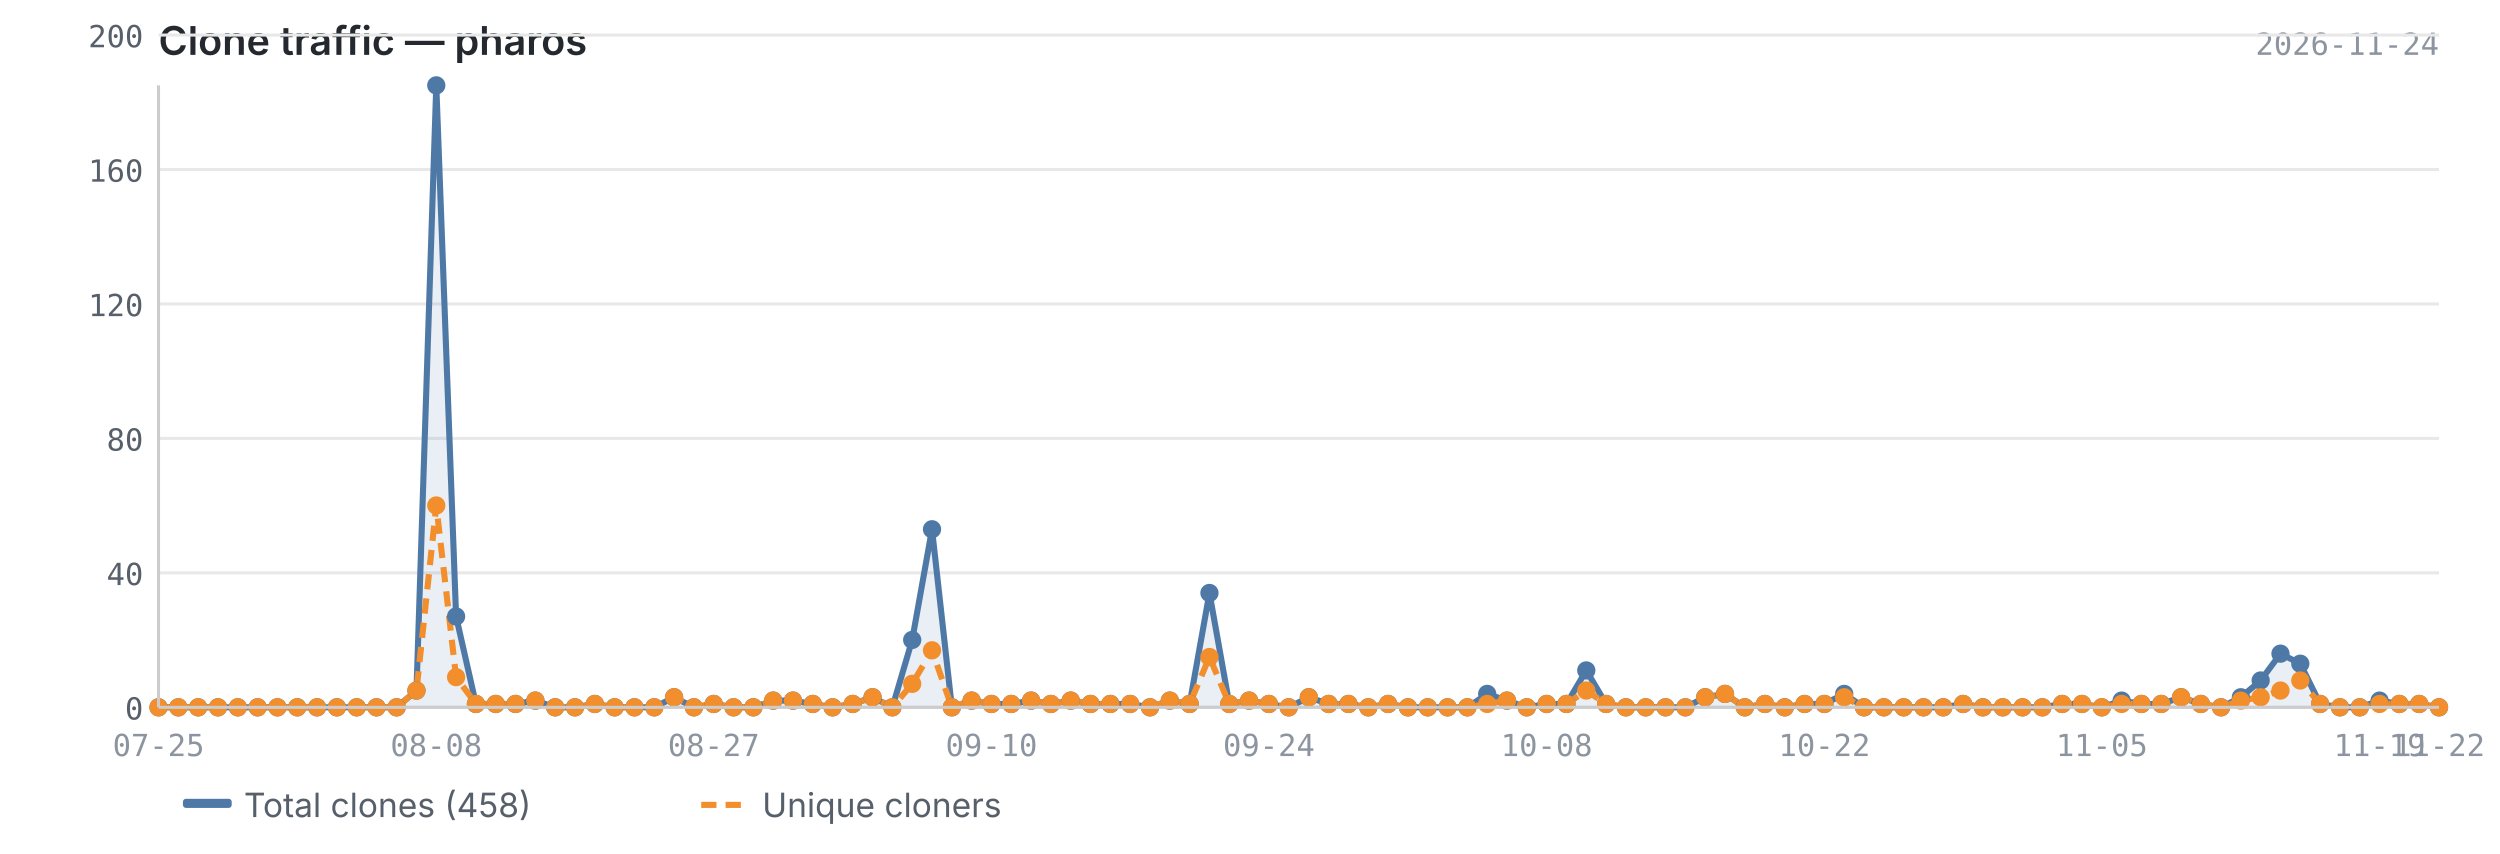
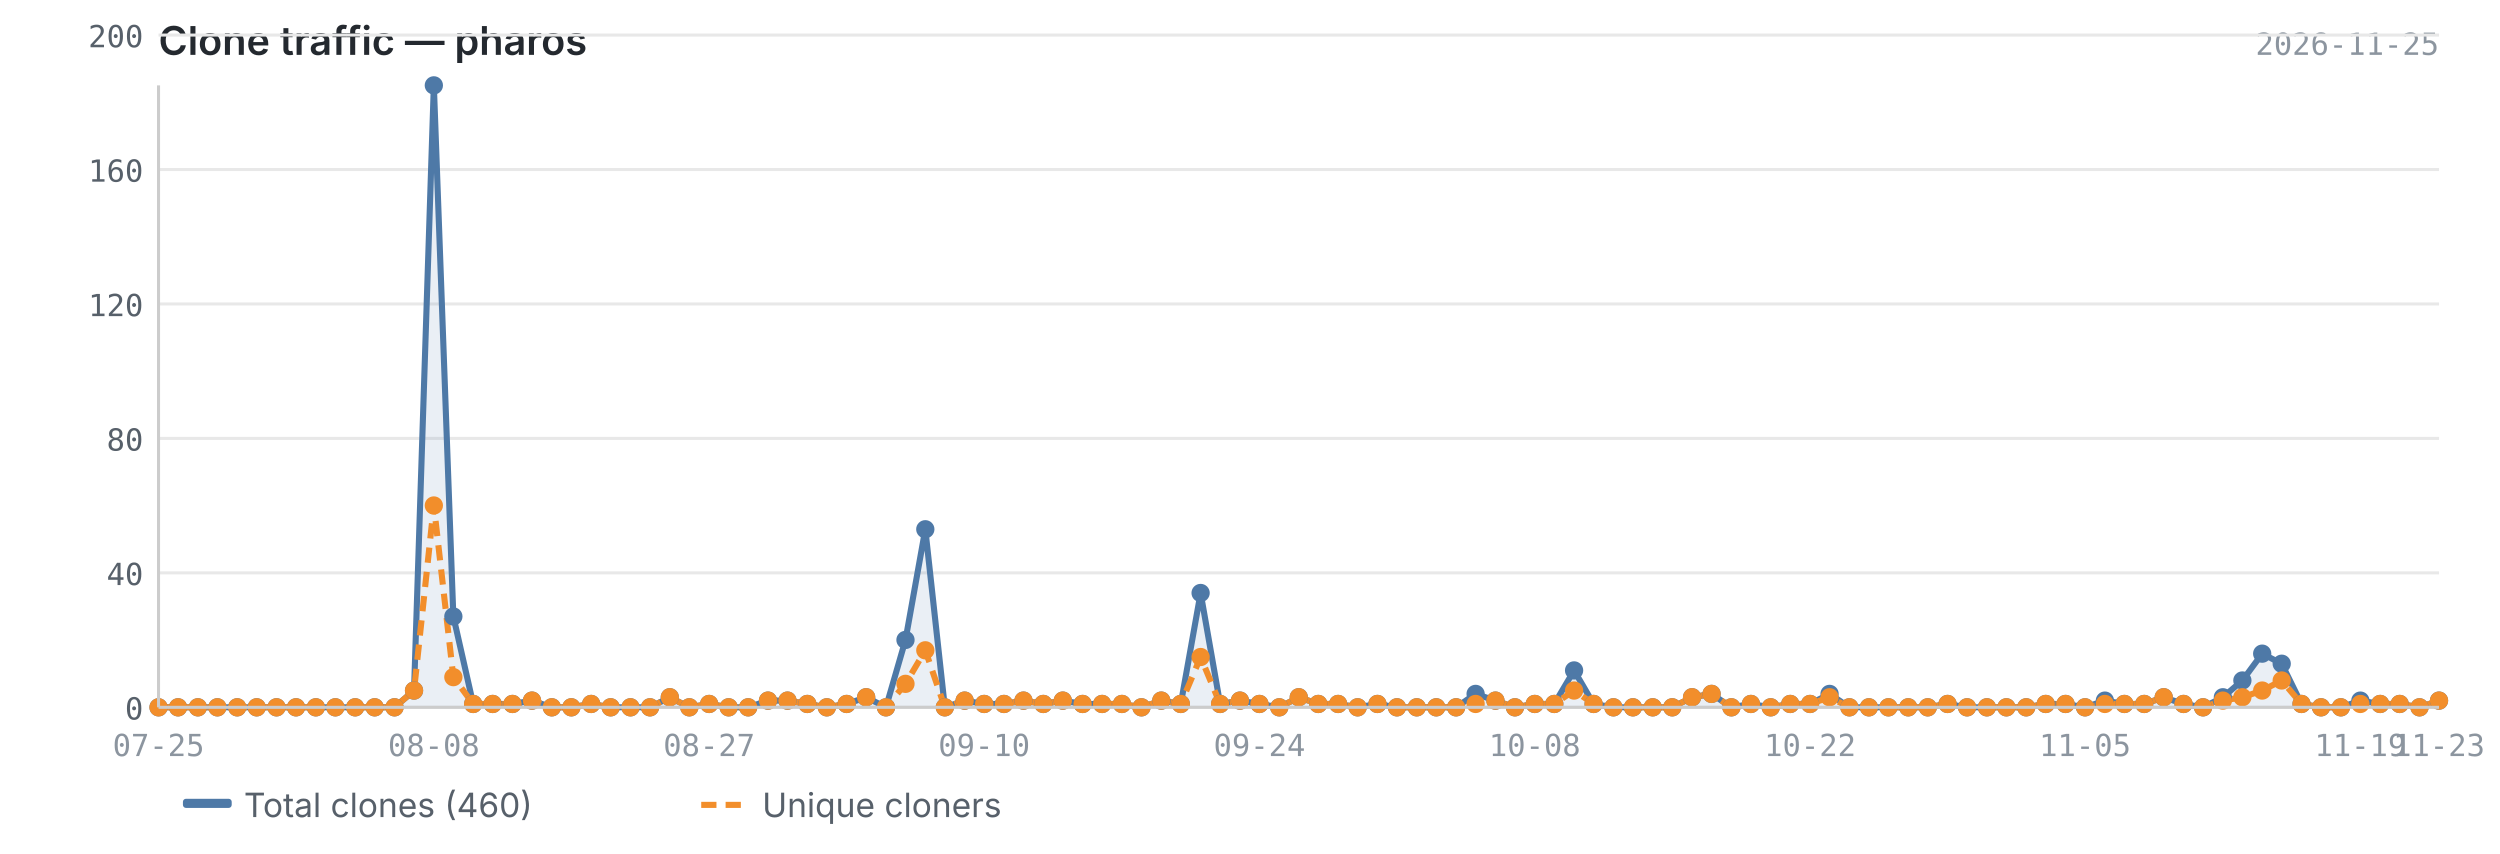
<svg xmlns="http://www.w3.org/2000/svg" viewBox="0 0 820 280" width="820" height="280">
  <text x="52" y="18" font-size="13" font-weight="600" fill="#24292f" font-family="-apple-system, BlinkMacSystemFont, 'Segoe UI', sans-serif">Clone traffic — pharos</text>
-   <text x="800" y="18" font-size="10" fill="#8c959f" font-family="ui-monospace, SFMono-Regular, 'SF Mono', Menlo, monospace" text-anchor="end">2026-11-24</text>
+   <text x="800" y="18" font-size="10" fill="#8c959f" font-family="ui-monospace, SFMono-Regular, 'SF Mono', Menlo, monospace" text-anchor="end">2026-11-25</text>
  <line x1="52" y1="232.0" x2="800" y2="232.0" stroke="#e8e8e8" stroke-width="1" />
  <line x1="52" y1="187.9" x2="800" y2="187.9" stroke="#e8e8e8" stroke-width="1" />
  <line x1="52" y1="143.8" x2="800" y2="143.8" stroke="#e8e8e8" stroke-width="1" />
  <line x1="52" y1="99.7" x2="800" y2="99.7" stroke="#e8e8e8" stroke-width="1" />
  <line x1="52" y1="55.6" x2="800" y2="55.6" stroke="#e8e8e8" stroke-width="1" />
  <line x1="52" y1="11.5" x2="800" y2="11.5" stroke="#e8e8e8" stroke-width="1" />
-   <path d="M52.0,232.0 L52.0,232.0 L58.5,232.0 L65.0,232.0 L71.5,232.0 L78.0,232.0 L84.5,232.0 L91.0,232.0 L97.5,232.0 L104.0,232.0 L110.5,232.0 L117.0,232.0 L123.5,232.0 L130.1,232.0 L136.6,226.5 L143.1,28.0 L149.6,202.2 L156.1,230.9 L162.6,230.9 L169.1,230.9 L175.6,229.8 L182.1,232.0 L188.6,232.0 L195.1,230.9 L201.6,232.0 L208.1,232.0 L214.6,232.0 L221.1,228.7 L227.6,232.0 L234.1,230.9 L240.6,232.0 L247.1,232.0 L253.6,229.8 L260.1,229.8 L266.6,230.9 L273.1,232.0 L279.7,230.9 L286.2,228.7 L292.7,232.0 L299.2,209.9 L305.7,173.6 L312.2,232.0 L318.7,229.8 L325.2,230.9 L331.7,230.9 L338.2,229.8 L344.7,230.9 L351.2,229.8 L357.7,230.9 L364.2,230.9 L370.7,230.9 L377.2,232.0 L383.7,229.8 L390.2,230.9 L396.7,194.5 L403.2,230.9 L409.7,229.8 L416.2,230.9 L422.7,232.0 L429.3,228.7 L435.8,230.9 L442.3,230.9 L448.8,232.0 L455.3,230.9 L461.8,232.0 L468.3,232.0 L474.8,232.0 L481.3,232.0 L487.8,227.6 L494.3,229.8 L500.8,232.0 L507.3,230.9 L513.8,230.9 L520.3,219.9 L526.8,230.9 L533.3,232.0 L539.8,232.0 L546.3,232.0 L552.8,232.0 L559.3,228.7 L565.8,227.6 L572.3,232.0 L578.9,230.9 L585.4,232.0 L591.9,230.9 L598.4,230.9 L604.9,227.6 L611.4,232.0 L617.9,232.0 L624.4,232.0 L630.9,232.0 L637.4,232.0 L643.9,230.9 L650.4,232.0 L656.9,232.0 L663.4,232.0 L669.9,232.0 L676.4,230.9 L682.9,230.9 L689.4,232.0 L695.9,229.8 L702.4,230.9 L708.9,230.9 L715.4,228.7 L721.9,230.9 L728.5,232.0 L735.0,228.7 L741.5,223.2 L748.0,214.4 L754.5,217.7 L761.0,230.9 L767.5,232.0 L774.0,232.0 L780.5,229.8 L787.0,230.9 L793.5,230.9 L800.0,232.0 L800.0,232.0 L52.0,232.0Z" fill="#4e79a7" opacity="0.12" />
-   <polyline points="52.0,232.0 58.5,232.0 65.0,232.0 71.5,232.0 78.0,232.0 84.5,232.0 91.0,232.0 97.5,232.0 104.0,232.0 110.5,232.0 117.0,232.0 123.5,232.0 130.1,232.0 136.6,226.5 143.1,28.0 149.6,202.2 156.1,230.9 162.6,230.9 169.1,230.9 175.6,229.8 182.1,232.0 188.6,232.0 195.1,230.9 201.6,232.0 208.1,232.0 214.6,232.0 221.1,228.7 227.6,232.0 234.1,230.9 240.6,232.0 247.1,232.0 253.6,229.8 260.1,229.8 266.6,230.9 273.1,232.0 279.7,230.9 286.2,228.7 292.7,232.0 299.2,209.9 305.7,173.6 312.2,232.0 318.7,229.8 325.2,230.9 331.7,230.9 338.2,229.8 344.7,230.9 351.2,229.8 357.7,230.9 364.2,230.9 370.7,230.9 377.2,232.0 383.7,229.8 390.2,230.9 396.7,194.5 403.2,230.9 409.7,229.8 416.2,230.9 422.7,232.0 429.3,228.7 435.8,230.9 442.3,230.9 448.8,232.0 455.3,230.9 461.8,232.0 468.3,232.0 474.8,232.0 481.3,232.0 487.8,227.6 494.3,229.8 500.8,232.0 507.3,230.9 513.8,230.9 520.3,219.9 526.8,230.9 533.3,232.0 539.8,232.0 546.3,232.0 552.8,232.0 559.3,228.7 565.8,227.6 572.3,232.0 578.9,230.9 585.4,232.0 591.9,230.9 598.4,230.9 604.9,227.6 611.4,232.0 617.9,232.0 624.4,232.0 630.9,232.0 637.4,232.0 643.9,230.9 650.4,232.0 656.9,232.0 663.4,232.0 669.9,232.0 676.4,230.9 682.9,230.9 689.4,232.0 695.9,229.8 702.4,230.9 708.9,230.9 715.4,228.7 721.9,230.9 728.5,232.0 735.0,228.7 741.5,223.2 748.0,214.4 754.5,217.7 761.0,230.9 767.5,232.0 774.0,232.0 780.5,229.8 787.0,230.9 793.5,230.9 800.0,232.0" fill="none" stroke="#4e79a7" stroke-width="2" stroke-linejoin="round" />
-   <polyline points="52.0,232.0 58.5,232.0 65.0,232.0 71.5,232.0 78.0,232.0 84.5,232.0 91.0,232.0 97.5,232.0 104.0,232.0 110.5,232.0 117.0,232.0 123.5,232.0 130.1,232.0 136.6,226.5 143.1,165.8 149.6,222.1 156.1,230.9 162.6,230.9 169.1,230.9 175.6,229.8 182.1,232.0 188.6,232.0 195.1,230.9 201.6,232.0 208.1,232.0 214.6,232.0 221.1,228.7 227.6,232.0 234.1,230.9 240.6,232.0 247.1,232.0 253.6,229.8 260.1,229.8 266.6,230.9 273.1,232.0 279.7,230.9 286.2,228.7 292.7,232.0 299.2,224.3 305.7,213.3 312.2,232.0 318.7,229.8 325.2,230.9 331.7,230.9 338.2,229.8 344.7,230.9 351.2,229.8 357.7,230.9 364.2,230.9 370.7,230.9 377.2,232.0 383.7,229.8 390.2,230.9 396.7,215.5 403.2,230.9 409.7,229.8 416.2,230.9 422.7,232.0 429.3,228.7 435.8,230.9 442.3,230.9 448.8,232.0 455.3,230.9 461.8,232.0 468.3,232.0 474.8,232.0 481.3,232.0 487.8,230.9 494.3,229.8 500.8,232.0 507.3,230.9 513.8,230.9 520.3,226.5 526.8,230.9 533.3,232.0 539.8,232.0 546.3,232.0 552.8,232.0 559.3,228.7 565.8,227.6 572.3,232.0 578.9,230.9 585.4,232.0 591.9,230.9 598.4,230.9 604.9,228.7 611.4,232.0 617.9,232.0 624.4,232.0 630.9,232.0 637.4,232.0 643.9,230.9 650.4,232.0 656.9,232.0 663.4,232.0 669.9,232.0 676.4,230.9 682.9,230.9 689.4,232.0 695.9,230.9 702.4,230.9 708.9,230.9 715.4,228.7 721.9,230.9 728.5,232.0 735.0,229.8 741.5,228.7 748.0,226.5 754.5,223.2 761.0,230.9 767.5,232.0 774.0,232.0 780.5,230.9 787.0,230.9 793.5,230.9 800.0,232.0" fill="none" stroke="#f28e2b" stroke-width="2" stroke-linejoin="round" stroke-dasharray="5,3" />
+   <path d="M52.0,232.0 L52.0,232.0 L58.4,232.0 L64.9,232.0 L71.3,232.0 L77.8,232.0 L84.2,232.0 L90.7,232.0 L97.1,232.0 L103.6,232.0 L110.0,232.0 L116.5,232.0 L122.9,232.0 L129.4,232.0 L135.8,226.5 L142.3,28.0 L148.7,202.2 L155.2,230.9 L161.6,230.9 L168.1,230.9 L174.5,229.8 L181.0,232.0 L187.4,232.0 L193.9,230.9 L200.3,232.0 L206.8,232.0 L213.2,232.0 L219.7,228.7 L226.1,232.0 L232.6,230.9 L239.0,232.0 L245.4,232.0 L251.9,229.8 L258.3,229.8 L264.8,230.9 L271.2,232.0 L277.7,230.9 L284.1,228.7 L290.6,232.0 L297.0,209.9 L303.5,173.6 L309.9,232.0 L316.4,229.8 L322.8,230.9 L329.3,230.9 L335.7,229.8 L342.2,230.9 L348.6,229.8 L355.1,230.9 L361.5,230.9 L368.0,230.9 L374.4,232.0 L380.9,229.8 L387.3,230.9 L393.8,194.5 L400.2,230.9 L406.7,229.8 L413.1,230.9 L419.6,232.0 L426.0,228.7 L432.4,230.9 L438.9,230.9 L445.3,232.0 L451.8,230.9 L458.2,232.0 L464.7,232.0 L471.1,232.0 L477.6,232.0 L484.0,227.6 L490.5,229.8 L496.9,232.0 L503.4,230.9 L509.8,230.9 L516.3,219.9 L522.7,230.9 L529.2,232.0 L535.6,232.0 L542.1,232.0 L548.5,232.0 L555.0,228.7 L561.4,227.6 L567.9,232.0 L574.3,230.9 L580.8,232.0 L587.2,230.9 L593.7,230.9 L600.1,227.6 L606.6,232.0 L613.0,232.0 L619.4,232.0 L625.9,232.0 L632.3,232.0 L638.8,230.9 L645.2,232.0 L651.7,232.0 L658.1,232.0 L664.6,232.0 L671.0,230.9 L677.5,230.9 L683.9,232.0 L690.4,229.8 L696.8,230.9 L703.3,230.9 L709.7,228.7 L716.2,230.9 L722.6,232.0 L729.1,228.7 L735.5,223.2 L742.0,214.4 L748.4,217.7 L754.9,230.9 L761.3,232.0 L767.8,232.0 L774.2,229.8 L780.7,230.9 L787.1,230.9 L793.6,232.0 L800.0,229.8 L800.0,232.0 L52.0,232.0Z" fill="#4e79a7" opacity="0.12" />
+   <polyline points="52.0,232.0 58.4,232.0 64.9,232.0 71.3,232.0 77.8,232.0 84.2,232.0 90.7,232.0 97.1,232.0 103.6,232.0 110.0,232.0 116.5,232.0 122.9,232.0 129.4,232.0 135.8,226.5 142.3,28.0 148.7,202.2 155.2,230.9 161.6,230.9 168.1,230.9 174.5,229.8 181.0,232.0 187.4,232.0 193.9,230.9 200.3,232.0 206.8,232.0 213.2,232.0 219.7,228.7 226.1,232.0 232.6,230.9 239.0,232.0 245.4,232.0 251.9,229.8 258.3,229.8 264.8,230.9 271.2,232.0 277.7,230.9 284.1,228.7 290.6,232.0 297.0,209.9 303.5,173.6 309.9,232.0 316.4,229.8 322.8,230.9 329.3,230.9 335.7,229.8 342.2,230.9 348.6,229.8 355.1,230.9 361.5,230.9 368.0,230.9 374.4,232.0 380.9,229.8 387.3,230.9 393.8,194.5 400.2,230.9 406.7,229.8 413.1,230.9 419.6,232.0 426.0,228.7 432.4,230.9 438.9,230.9 445.3,232.0 451.8,230.9 458.2,232.0 464.7,232.0 471.1,232.0 477.6,232.0 484.0,227.6 490.5,229.8 496.9,232.0 503.4,230.9 509.8,230.9 516.3,219.9 522.7,230.9 529.2,232.0 535.6,232.0 542.1,232.0 548.5,232.0 555.0,228.7 561.4,227.6 567.9,232.0 574.3,230.9 580.8,232.0 587.2,230.9 593.7,230.9 600.1,227.6 606.6,232.0 613.0,232.0 619.4,232.0 625.9,232.0 632.3,232.0 638.8,230.9 645.2,232.0 651.7,232.0 658.1,232.0 664.6,232.0 671.0,230.9 677.5,230.9 683.9,232.0 690.4,229.8 696.8,230.9 703.3,230.9 709.7,228.7 716.2,230.9 722.6,232.0 729.1,228.7 735.5,223.2 742.0,214.4 748.4,217.7 754.9,230.9 761.3,232.0 767.8,232.0 774.2,229.8 780.7,230.9 787.1,230.9 793.6,232.0 800.0,229.8" fill="none" stroke="#4e79a7" stroke-width="2" stroke-linejoin="round" />
+   <polyline points="52.0,232.0 58.4,232.0 64.9,232.0 71.3,232.0 77.8,232.0 84.2,232.0 90.7,232.0 97.1,232.0 103.6,232.0 110.0,232.0 116.5,232.0 122.9,232.0 129.4,232.0 135.8,226.5 142.3,165.8 148.7,222.1 155.2,230.9 161.6,230.9 168.1,230.9 174.5,229.8 181.0,232.0 187.4,232.0 193.9,230.9 200.3,232.0 206.8,232.0 213.2,232.0 219.7,228.7 226.1,232.0 232.6,230.9 239.0,232.0 245.4,232.0 251.9,229.8 258.3,229.8 264.8,230.9 271.2,232.0 277.7,230.9 284.1,228.7 290.6,232.0 297.0,224.3 303.5,213.3 309.9,232.0 316.4,229.8 322.8,230.9 329.3,230.9 335.7,229.8 342.2,230.9 348.6,229.8 355.1,230.9 361.5,230.9 368.0,230.9 374.4,232.0 380.9,229.8 387.3,230.9 393.8,215.5 400.2,230.9 406.7,229.8 413.1,230.9 419.6,232.0 426.0,228.7 432.4,230.9 438.9,230.9 445.3,232.0 451.8,230.9 458.2,232.0 464.7,232.0 471.1,232.0 477.6,232.0 484.0,230.9 490.5,229.8 496.9,232.0 503.4,230.9 509.8,230.9 516.3,226.5 522.7,230.9 529.2,232.0 535.6,232.0 542.1,232.0 548.5,232.0 555.0,228.7 561.4,227.6 567.9,232.0 574.3,230.9 580.8,232.0 587.2,230.9 593.7,230.9 600.1,228.7 606.6,232.0 613.0,232.0 619.4,232.0 625.9,232.0 632.3,232.0 638.8,230.9 645.2,232.0 651.7,232.0 658.1,232.0 664.6,232.0 671.0,230.9 677.5,230.9 683.9,232.0 690.4,230.9 696.8,230.9 703.3,230.9 709.7,228.7 716.2,230.9 722.6,232.0 729.1,229.8 735.5,228.7 742.0,226.5 748.4,223.2 754.9,230.9 761.3,232.0 767.8,232.0 774.2,230.9 780.7,230.9 787.1,230.9 793.6,232.0 800.0,229.8" fill="none" stroke="#f28e2b" stroke-width="2" stroke-linejoin="round" stroke-dasharray="5,3" />
  <circle cx="52.0" cy="232.0" r="3" fill="#4e79a7" />
-   <circle cx="58.5" cy="232.0" r="3" fill="#4e79a7" />
-   <circle cx="65.0" cy="232.0" r="3" fill="#4e79a7" />
-   <circle cx="71.5" cy="232.0" r="3" fill="#4e79a7" />
-   <circle cx="78.0" cy="232.0" r="3" fill="#4e79a7" />
-   <circle cx="84.5" cy="232.0" r="3" fill="#4e79a7" />
-   <circle cx="91.0" cy="232.0" r="3" fill="#4e79a7" />
-   <circle cx="97.5" cy="232.0" r="3" fill="#4e79a7" />
-   <circle cx="104.0" cy="232.0" r="3" fill="#4e79a7" />
-   <circle cx="110.5" cy="232.0" r="3" fill="#4e79a7" />
-   <circle cx="117.0" cy="232.0" r="3" fill="#4e79a7" />
-   <circle cx="123.5" cy="232.0" r="3" fill="#4e79a7" />
-   <circle cx="130.1" cy="232.0" r="3" fill="#4e79a7" />
-   <circle cx="136.6" cy="226.5" r="3" fill="#4e79a7" />
-   <circle cx="143.1" cy="28.0" r="3" fill="#4e79a7" />
-   <circle cx="149.6" cy="202.2" r="3" fill="#4e79a7" />
-   <circle cx="156.1" cy="230.9" r="3" fill="#4e79a7" />
-   <circle cx="162.6" cy="230.9" r="3" fill="#4e79a7" />
-   <circle cx="169.1" cy="230.9" r="3" fill="#4e79a7" />
-   <circle cx="175.6" cy="229.8" r="3" fill="#4e79a7" />
-   <circle cx="182.1" cy="232.0" r="3" fill="#4e79a7" />
-   <circle cx="188.6" cy="232.0" r="3" fill="#4e79a7" />
-   <circle cx="195.1" cy="230.9" r="3" fill="#4e79a7" />
-   <circle cx="201.6" cy="232.0" r="3" fill="#4e79a7" />
-   <circle cx="208.1" cy="232.0" r="3" fill="#4e79a7" />
-   <circle cx="214.6" cy="232.0" r="3" fill="#4e79a7" />
-   <circle cx="221.1" cy="228.7" r="3" fill="#4e79a7" />
-   <circle cx="227.6" cy="232.0" r="3" fill="#4e79a7" />
-   <circle cx="234.1" cy="230.9" r="3" fill="#4e79a7" />
-   <circle cx="240.6" cy="232.0" r="3" fill="#4e79a7" />
-   <circle cx="247.1" cy="232.0" r="3" fill="#4e79a7" />
-   <circle cx="253.6" cy="229.8" r="3" fill="#4e79a7" />
-   <circle cx="260.1" cy="229.8" r="3" fill="#4e79a7" />
-   <circle cx="266.6" cy="230.9" r="3" fill="#4e79a7" />
-   <circle cx="273.1" cy="232.0" r="3" fill="#4e79a7" />
-   <circle cx="279.7" cy="230.9" r="3" fill="#4e79a7" />
-   <circle cx="286.2" cy="228.7" r="3" fill="#4e79a7" />
-   <circle cx="292.7" cy="232.0" r="3" fill="#4e79a7" />
-   <circle cx="299.2" cy="209.9" r="3" fill="#4e79a7" />
-   <circle cx="305.7" cy="173.6" r="3" fill="#4e79a7" />
-   <circle cx="312.2" cy="232.0" r="3" fill="#4e79a7" />
-   <circle cx="318.7" cy="229.8" r="3" fill="#4e79a7" />
-   <circle cx="325.2" cy="230.9" r="3" fill="#4e79a7" />
-   <circle cx="331.7" cy="230.9" r="3" fill="#4e79a7" />
-   <circle cx="338.2" cy="229.8" r="3" fill="#4e79a7" />
-   <circle cx="344.7" cy="230.9" r="3" fill="#4e79a7" />
-   <circle cx="351.2" cy="229.8" r="3" fill="#4e79a7" />
-   <circle cx="357.7" cy="230.9" r="3" fill="#4e79a7" />
-   <circle cx="364.2" cy="230.9" r="3" fill="#4e79a7" />
-   <circle cx="370.7" cy="230.9" r="3" fill="#4e79a7" />
-   <circle cx="377.2" cy="232.0" r="3" fill="#4e79a7" />
-   <circle cx="383.7" cy="229.8" r="3" fill="#4e79a7" />
-   <circle cx="390.2" cy="230.9" r="3" fill="#4e79a7" />
-   <circle cx="396.7" cy="194.5" r="3" fill="#4e79a7" />
-   <circle cx="403.2" cy="230.9" r="3" fill="#4e79a7" />
-   <circle cx="409.7" cy="229.8" r="3" fill="#4e79a7" />
-   <circle cx="416.2" cy="230.9" r="3" fill="#4e79a7" />
-   <circle cx="422.7" cy="232.0" r="3" fill="#4e79a7" />
-   <circle cx="429.3" cy="228.7" r="3" fill="#4e79a7" />
-   <circle cx="435.8" cy="230.9" r="3" fill="#4e79a7" />
-   <circle cx="442.3" cy="230.9" r="3" fill="#4e79a7" />
-   <circle cx="448.8" cy="232.0" r="3" fill="#4e79a7" />
-   <circle cx="455.3" cy="230.9" r="3" fill="#4e79a7" />
-   <circle cx="461.8" cy="232.0" r="3" fill="#4e79a7" />
-   <circle cx="468.3" cy="232.0" r="3" fill="#4e79a7" />
-   <circle cx="474.8" cy="232.0" r="3" fill="#4e79a7" />
-   <circle cx="481.3" cy="232.0" r="3" fill="#4e79a7" />
-   <circle cx="487.8" cy="227.6" r="3" fill="#4e79a7" />
-   <circle cx="494.3" cy="229.8" r="3" fill="#4e79a7" />
-   <circle cx="500.8" cy="232.0" r="3" fill="#4e79a7" />
-   <circle cx="507.3" cy="230.9" r="3" fill="#4e79a7" />
-   <circle cx="513.8" cy="230.9" r="3" fill="#4e79a7" />
-   <circle cx="520.3" cy="219.9" r="3" fill="#4e79a7" />
-   <circle cx="526.8" cy="230.9" r="3" fill="#4e79a7" />
-   <circle cx="533.3" cy="232.0" r="3" fill="#4e79a7" />
-   <circle cx="539.8" cy="232.0" r="3" fill="#4e79a7" />
-   <circle cx="546.3" cy="232.0" r="3" fill="#4e79a7" />
-   <circle cx="552.8" cy="232.0" r="3" fill="#4e79a7" />
-   <circle cx="559.3" cy="228.7" r="3" fill="#4e79a7" />
-   <circle cx="565.8" cy="227.6" r="3" fill="#4e79a7" />
-   <circle cx="572.3" cy="232.0" r="3" fill="#4e79a7" />
-   <circle cx="578.9" cy="230.9" r="3" fill="#4e79a7" />
-   <circle cx="585.4" cy="232.0" r="3" fill="#4e79a7" />
-   <circle cx="591.9" cy="230.9" r="3" fill="#4e79a7" />
-   <circle cx="598.4" cy="230.9" r="3" fill="#4e79a7" />
-   <circle cx="604.9" cy="227.6" r="3" fill="#4e79a7" />
-   <circle cx="611.4" cy="232.0" r="3" fill="#4e79a7" />
-   <circle cx="617.9" cy="232.0" r="3" fill="#4e79a7" />
-   <circle cx="624.4" cy="232.0" r="3" fill="#4e79a7" />
-   <circle cx="630.9" cy="232.0" r="3" fill="#4e79a7" />
-   <circle cx="637.4" cy="232.0" r="3" fill="#4e79a7" />
-   <circle cx="643.9" cy="230.9" r="3" fill="#4e79a7" />
-   <circle cx="650.4" cy="232.0" r="3" fill="#4e79a7" />
-   <circle cx="656.9" cy="232.0" r="3" fill="#4e79a7" />
-   <circle cx="663.4" cy="232.0" r="3" fill="#4e79a7" />
-   <circle cx="669.9" cy="232.0" r="3" fill="#4e79a7" />
-   <circle cx="676.4" cy="230.9" r="3" fill="#4e79a7" />
-   <circle cx="682.9" cy="230.9" r="3" fill="#4e79a7" />
-   <circle cx="689.4" cy="232.0" r="3" fill="#4e79a7" />
-   <circle cx="695.9" cy="229.8" r="3" fill="#4e79a7" />
-   <circle cx="702.4" cy="230.9" r="3" fill="#4e79a7" />
-   <circle cx="708.9" cy="230.9" r="3" fill="#4e79a7" />
-   <circle cx="715.4" cy="228.7" r="3" fill="#4e79a7" />
-   <circle cx="721.9" cy="230.9" r="3" fill="#4e79a7" />
-   <circle cx="728.5" cy="232.0" r="3" fill="#4e79a7" />
-   <circle cx="735.0" cy="228.7" r="3" fill="#4e79a7" />
-   <circle cx="741.5" cy="223.2" r="3" fill="#4e79a7" />
-   <circle cx="748.0" cy="214.4" r="3" fill="#4e79a7" />
-   <circle cx="754.5" cy="217.7" r="3" fill="#4e79a7" />
-   <circle cx="761.0" cy="230.9" r="3" fill="#4e79a7" />
-   <circle cx="767.5" cy="232.0" r="3" fill="#4e79a7" />
-   <circle cx="774.0" cy="232.0" r="3" fill="#4e79a7" />
-   <circle cx="780.5" cy="229.8" r="3" fill="#4e79a7" />
-   <circle cx="787.0" cy="230.9" r="3" fill="#4e79a7" />
-   <circle cx="793.5" cy="230.9" r="3" fill="#4e79a7" />
-   <circle cx="800.0" cy="232.0" r="3" fill="#4e79a7" />
+   <circle cx="58.4" cy="232.0" r="3" fill="#4e79a7" />
+   <circle cx="64.9" cy="232.0" r="3" fill="#4e79a7" />
+   <circle cx="71.3" cy="232.0" r="3" fill="#4e79a7" />
+   <circle cx="77.8" cy="232.0" r="3" fill="#4e79a7" />
+   <circle cx="84.2" cy="232.0" r="3" fill="#4e79a7" />
+   <circle cx="90.7" cy="232.0" r="3" fill="#4e79a7" />
+   <circle cx="97.1" cy="232.0" r="3" fill="#4e79a7" />
+   <circle cx="103.6" cy="232.0" r="3" fill="#4e79a7" />
+   <circle cx="110.0" cy="232.0" r="3" fill="#4e79a7" />
+   <circle cx="116.5" cy="232.0" r="3" fill="#4e79a7" />
+   <circle cx="122.9" cy="232.0" r="3" fill="#4e79a7" />
+   <circle cx="129.4" cy="232.0" r="3" fill="#4e79a7" />
+   <circle cx="135.8" cy="226.5" r="3" fill="#4e79a7" />
+   <circle cx="142.3" cy="28.0" r="3" fill="#4e79a7" />
+   <circle cx="148.7" cy="202.2" r="3" fill="#4e79a7" />
+   <circle cx="155.2" cy="230.9" r="3" fill="#4e79a7" />
+   <circle cx="161.6" cy="230.9" r="3" fill="#4e79a7" />
+   <circle cx="168.1" cy="230.9" r="3" fill="#4e79a7" />
+   <circle cx="174.5" cy="229.8" r="3" fill="#4e79a7" />
+   <circle cx="181.0" cy="232.0" r="3" fill="#4e79a7" />
+   <circle cx="187.4" cy="232.0" r="3" fill="#4e79a7" />
+   <circle cx="193.9" cy="230.9" r="3" fill="#4e79a7" />
+   <circle cx="200.3" cy="232.0" r="3" fill="#4e79a7" />
+   <circle cx="206.8" cy="232.0" r="3" fill="#4e79a7" />
+   <circle cx="213.2" cy="232.0" r="3" fill="#4e79a7" />
+   <circle cx="219.7" cy="228.7" r="3" fill="#4e79a7" />
+   <circle cx="226.1" cy="232.0" r="3" fill="#4e79a7" />
+   <circle cx="232.6" cy="230.9" r="3" fill="#4e79a7" />
+   <circle cx="239.0" cy="232.0" r="3" fill="#4e79a7" />
+   <circle cx="245.4" cy="232.0" r="3" fill="#4e79a7" />
+   <circle cx="251.9" cy="229.8" r="3" fill="#4e79a7" />
+   <circle cx="258.3" cy="229.8" r="3" fill="#4e79a7" />
+   <circle cx="264.8" cy="230.9" r="3" fill="#4e79a7" />
+   <circle cx="271.2" cy="232.0" r="3" fill="#4e79a7" />
+   <circle cx="277.7" cy="230.9" r="3" fill="#4e79a7" />
+   <circle cx="284.1" cy="228.7" r="3" fill="#4e79a7" />
+   <circle cx="290.6" cy="232.0" r="3" fill="#4e79a7" />
+   <circle cx="297.0" cy="209.9" r="3" fill="#4e79a7" />
+   <circle cx="303.5" cy="173.6" r="3" fill="#4e79a7" />
+   <circle cx="309.9" cy="232.0" r="3" fill="#4e79a7" />
+   <circle cx="316.4" cy="229.8" r="3" fill="#4e79a7" />
+   <circle cx="322.8" cy="230.9" r="3" fill="#4e79a7" />
+   <circle cx="329.3" cy="230.9" r="3" fill="#4e79a7" />
+   <circle cx="335.7" cy="229.8" r="3" fill="#4e79a7" />
+   <circle cx="342.2" cy="230.9" r="3" fill="#4e79a7" />
+   <circle cx="348.6" cy="229.8" r="3" fill="#4e79a7" />
+   <circle cx="355.1" cy="230.9" r="3" fill="#4e79a7" />
+   <circle cx="361.5" cy="230.9" r="3" fill="#4e79a7" />
+   <circle cx="368.0" cy="230.9" r="3" fill="#4e79a7" />
+   <circle cx="374.4" cy="232.0" r="3" fill="#4e79a7" />
+   <circle cx="380.9" cy="229.8" r="3" fill="#4e79a7" />
+   <circle cx="387.3" cy="230.9" r="3" fill="#4e79a7" />
+   <circle cx="393.8" cy="194.5" r="3" fill="#4e79a7" />
+   <circle cx="400.2" cy="230.9" r="3" fill="#4e79a7" />
+   <circle cx="406.7" cy="229.8" r="3" fill="#4e79a7" />
+   <circle cx="413.1" cy="230.9" r="3" fill="#4e79a7" />
+   <circle cx="419.6" cy="232.0" r="3" fill="#4e79a7" />
+   <circle cx="426.0" cy="228.7" r="3" fill="#4e79a7" />
+   <circle cx="432.4" cy="230.9" r="3" fill="#4e79a7" />
+   <circle cx="438.9" cy="230.9" r="3" fill="#4e79a7" />
+   <circle cx="445.3" cy="232.0" r="3" fill="#4e79a7" />
+   <circle cx="451.8" cy="230.9" r="3" fill="#4e79a7" />
+   <circle cx="458.2" cy="232.0" r="3" fill="#4e79a7" />
+   <circle cx="464.7" cy="232.0" r="3" fill="#4e79a7" />
+   <circle cx="471.1" cy="232.0" r="3" fill="#4e79a7" />
+   <circle cx="477.6" cy="232.0" r="3" fill="#4e79a7" />
+   <circle cx="484.0" cy="227.6" r="3" fill="#4e79a7" />
+   <circle cx="490.5" cy="229.8" r="3" fill="#4e79a7" />
+   <circle cx="496.9" cy="232.0" r="3" fill="#4e79a7" />
+   <circle cx="503.4" cy="230.9" r="3" fill="#4e79a7" />
+   <circle cx="509.8" cy="230.9" r="3" fill="#4e79a7" />
+   <circle cx="516.3" cy="219.9" r="3" fill="#4e79a7" />
+   <circle cx="522.7" cy="230.9" r="3" fill="#4e79a7" />
+   <circle cx="529.2" cy="232.0" r="3" fill="#4e79a7" />
+   <circle cx="535.6" cy="232.0" r="3" fill="#4e79a7" />
+   <circle cx="542.1" cy="232.0" r="3" fill="#4e79a7" />
+   <circle cx="548.5" cy="232.0" r="3" fill="#4e79a7" />
+   <circle cx="555.0" cy="228.7" r="3" fill="#4e79a7" />
+   <circle cx="561.4" cy="227.6" r="3" fill="#4e79a7" />
+   <circle cx="567.9" cy="232.0" r="3" fill="#4e79a7" />
+   <circle cx="574.3" cy="230.9" r="3" fill="#4e79a7" />
+   <circle cx="580.8" cy="232.0" r="3" fill="#4e79a7" />
+   <circle cx="587.2" cy="230.9" r="3" fill="#4e79a7" />
+   <circle cx="593.7" cy="230.9" r="3" fill="#4e79a7" />
+   <circle cx="600.1" cy="227.6" r="3" fill="#4e79a7" />
+   <circle cx="606.6" cy="232.0" r="3" fill="#4e79a7" />
+   <circle cx="613.0" cy="232.0" r="3" fill="#4e79a7" />
+   <circle cx="619.4" cy="232.0" r="3" fill="#4e79a7" />
+   <circle cx="625.9" cy="232.0" r="3" fill="#4e79a7" />
+   <circle cx="632.3" cy="232.0" r="3" fill="#4e79a7" />
+   <circle cx="638.8" cy="230.9" r="3" fill="#4e79a7" />
+   <circle cx="645.2" cy="232.0" r="3" fill="#4e79a7" />
+   <circle cx="651.7" cy="232.0" r="3" fill="#4e79a7" />
+   <circle cx="658.1" cy="232.0" r="3" fill="#4e79a7" />
+   <circle cx="664.6" cy="232.0" r="3" fill="#4e79a7" />
+   <circle cx="671.0" cy="230.9" r="3" fill="#4e79a7" />
+   <circle cx="677.5" cy="230.9" r="3" fill="#4e79a7" />
+   <circle cx="683.9" cy="232.0" r="3" fill="#4e79a7" />
+   <circle cx="690.4" cy="229.8" r="3" fill="#4e79a7" />
+   <circle cx="696.8" cy="230.9" r="3" fill="#4e79a7" />
+   <circle cx="703.3" cy="230.9" r="3" fill="#4e79a7" />
+   <circle cx="709.7" cy="228.7" r="3" fill="#4e79a7" />
+   <circle cx="716.2" cy="230.9" r="3" fill="#4e79a7" />
+   <circle cx="722.6" cy="232.0" r="3" fill="#4e79a7" />
+   <circle cx="729.1" cy="228.7" r="3" fill="#4e79a7" />
+   <circle cx="735.5" cy="223.2" r="3" fill="#4e79a7" />
+   <circle cx="742.0" cy="214.4" r="3" fill="#4e79a7" />
+   <circle cx="748.4" cy="217.7" r="3" fill="#4e79a7" />
+   <circle cx="754.9" cy="230.9" r="3" fill="#4e79a7" />
+   <circle cx="761.3" cy="232.0" r="3" fill="#4e79a7" />
+   <circle cx="767.8" cy="232.0" r="3" fill="#4e79a7" />
+   <circle cx="774.2" cy="229.8" r="3" fill="#4e79a7" />
+   <circle cx="780.7" cy="230.9" r="3" fill="#4e79a7" />
+   <circle cx="787.1" cy="230.9" r="3" fill="#4e79a7" />
+   <circle cx="793.6" cy="232.0" r="3" fill="#4e79a7" />
+   <circle cx="800.0" cy="229.8" r="3" fill="#4e79a7" />
  <circle cx="52.0" cy="232.0" r="3" fill="#f28e2b" />
-   <circle cx="58.5" cy="232.0" r="3" fill="#f28e2b" />
-   <circle cx="65.0" cy="232.0" r="3" fill="#f28e2b" />
-   <circle cx="71.5" cy="232.0" r="3" fill="#f28e2b" />
-   <circle cx="78.0" cy="232.0" r="3" fill="#f28e2b" />
-   <circle cx="84.5" cy="232.0" r="3" fill="#f28e2b" />
-   <circle cx="91.0" cy="232.0" r="3" fill="#f28e2b" />
-   <circle cx="97.5" cy="232.0" r="3" fill="#f28e2b" />
-   <circle cx="104.0" cy="232.0" r="3" fill="#f28e2b" />
-   <circle cx="110.5" cy="232.0" r="3" fill="#f28e2b" />
-   <circle cx="117.0" cy="232.0" r="3" fill="#f28e2b" />
-   <circle cx="123.5" cy="232.0" r="3" fill="#f28e2b" />
-   <circle cx="130.1" cy="232.0" r="3" fill="#f28e2b" />
-   <circle cx="136.6" cy="226.5" r="3" fill="#f28e2b" />
-   <circle cx="143.1" cy="165.8" r="3" fill="#f28e2b" />
-   <circle cx="149.6" cy="222.1" r="3" fill="#f28e2b" />
-   <circle cx="156.1" cy="230.9" r="3" fill="#f28e2b" />
-   <circle cx="162.6" cy="230.9" r="3" fill="#f28e2b" />
-   <circle cx="169.1" cy="230.9" r="3" fill="#f28e2b" />
-   <circle cx="175.6" cy="229.8" r="3" fill="#f28e2b" />
-   <circle cx="182.1" cy="232.0" r="3" fill="#f28e2b" />
-   <circle cx="188.6" cy="232.0" r="3" fill="#f28e2b" />
-   <circle cx="195.1" cy="230.9" r="3" fill="#f28e2b" />
-   <circle cx="201.6" cy="232.0" r="3" fill="#f28e2b" />
-   <circle cx="208.1" cy="232.0" r="3" fill="#f28e2b" />
-   <circle cx="214.6" cy="232.0" r="3" fill="#f28e2b" />
-   <circle cx="221.1" cy="228.7" r="3" fill="#f28e2b" />
-   <circle cx="227.6" cy="232.0" r="3" fill="#f28e2b" />
-   <circle cx="234.1" cy="230.9" r="3" fill="#f28e2b" />
-   <circle cx="240.6" cy="232.0" r="3" fill="#f28e2b" />
-   <circle cx="247.1" cy="232.0" r="3" fill="#f28e2b" />
-   <circle cx="253.6" cy="229.8" r="3" fill="#f28e2b" />
-   <circle cx="260.1" cy="229.8" r="3" fill="#f28e2b" />
-   <circle cx="266.6" cy="230.9" r="3" fill="#f28e2b" />
-   <circle cx="273.1" cy="232.0" r="3" fill="#f28e2b" />
-   <circle cx="279.7" cy="230.9" r="3" fill="#f28e2b" />
-   <circle cx="286.2" cy="228.7" r="3" fill="#f28e2b" />
-   <circle cx="292.7" cy="232.0" r="3" fill="#f28e2b" />
-   <circle cx="299.2" cy="224.3" r="3" fill="#f28e2b" />
-   <circle cx="305.7" cy="213.3" r="3" fill="#f28e2b" />
-   <circle cx="312.2" cy="232.0" r="3" fill="#f28e2b" />
-   <circle cx="318.7" cy="229.8" r="3" fill="#f28e2b" />
-   <circle cx="325.2" cy="230.9" r="3" fill="#f28e2b" />
-   <circle cx="331.7" cy="230.9" r="3" fill="#f28e2b" />
-   <circle cx="338.2" cy="229.8" r="3" fill="#f28e2b" />
-   <circle cx="344.7" cy="230.9" r="3" fill="#f28e2b" />
-   <circle cx="351.2" cy="229.8" r="3" fill="#f28e2b" />
-   <circle cx="357.7" cy="230.9" r="3" fill="#f28e2b" />
-   <circle cx="364.2" cy="230.9" r="3" fill="#f28e2b" />
-   <circle cx="370.7" cy="230.9" r="3" fill="#f28e2b" />
-   <circle cx="377.2" cy="232.0" r="3" fill="#f28e2b" />
-   <circle cx="383.7" cy="229.8" r="3" fill="#f28e2b" />
-   <circle cx="390.2" cy="230.9" r="3" fill="#f28e2b" />
-   <circle cx="396.7" cy="215.5" r="3" fill="#f28e2b" />
-   <circle cx="403.2" cy="230.9" r="3" fill="#f28e2b" />
-   <circle cx="409.7" cy="229.8" r="3" fill="#f28e2b" />
-   <circle cx="416.2" cy="230.9" r="3" fill="#f28e2b" />
-   <circle cx="422.7" cy="232.0" r="3" fill="#f28e2b" />
-   <circle cx="429.3" cy="228.7" r="3" fill="#f28e2b" />
-   <circle cx="435.8" cy="230.9" r="3" fill="#f28e2b" />
-   <circle cx="442.3" cy="230.9" r="3" fill="#f28e2b" />
-   <circle cx="448.8" cy="232.0" r="3" fill="#f28e2b" />
-   <circle cx="455.3" cy="230.9" r="3" fill="#f28e2b" />
-   <circle cx="461.8" cy="232.0" r="3" fill="#f28e2b" />
-   <circle cx="468.3" cy="232.0" r="3" fill="#f28e2b" />
-   <circle cx="474.8" cy="232.0" r="3" fill="#f28e2b" />
-   <circle cx="481.3" cy="232.0" r="3" fill="#f28e2b" />
-   <circle cx="487.8" cy="230.9" r="3" fill="#f28e2b" />
-   <circle cx="494.3" cy="229.8" r="3" fill="#f28e2b" />
-   <circle cx="500.8" cy="232.0" r="3" fill="#f28e2b" />
-   <circle cx="507.3" cy="230.9" r="3" fill="#f28e2b" />
-   <circle cx="513.8" cy="230.9" r="3" fill="#f28e2b" />
-   <circle cx="520.3" cy="226.5" r="3" fill="#f28e2b" />
-   <circle cx="526.8" cy="230.9" r="3" fill="#f28e2b" />
-   <circle cx="533.3" cy="232.0" r="3" fill="#f28e2b" />
-   <circle cx="539.8" cy="232.0" r="3" fill="#f28e2b" />
-   <circle cx="546.3" cy="232.0" r="3" fill="#f28e2b" />
-   <circle cx="552.8" cy="232.0" r="3" fill="#f28e2b" />
-   <circle cx="559.3" cy="228.7" r="3" fill="#f28e2b" />
-   <circle cx="565.8" cy="227.6" r="3" fill="#f28e2b" />
-   <circle cx="572.3" cy="232.0" r="3" fill="#f28e2b" />
-   <circle cx="578.9" cy="230.9" r="3" fill="#f28e2b" />
-   <circle cx="585.4" cy="232.0" r="3" fill="#f28e2b" />
-   <circle cx="591.9" cy="230.9" r="3" fill="#f28e2b" />
-   <circle cx="598.4" cy="230.9" r="3" fill="#f28e2b" />
-   <circle cx="604.9" cy="228.7" r="3" fill="#f28e2b" />
-   <circle cx="611.4" cy="232.0" r="3" fill="#f28e2b" />
-   <circle cx="617.9" cy="232.0" r="3" fill="#f28e2b" />
-   <circle cx="624.4" cy="232.0" r="3" fill="#f28e2b" />
-   <circle cx="630.9" cy="232.0" r="3" fill="#f28e2b" />
-   <circle cx="637.4" cy="232.0" r="3" fill="#f28e2b" />
-   <circle cx="643.9" cy="230.9" r="3" fill="#f28e2b" />
-   <circle cx="650.4" cy="232.0" r="3" fill="#f28e2b" />
-   <circle cx="656.9" cy="232.0" r="3" fill="#f28e2b" />
-   <circle cx="663.4" cy="232.0" r="3" fill="#f28e2b" />
-   <circle cx="669.9" cy="232.0" r="3" fill="#f28e2b" />
-   <circle cx="676.4" cy="230.9" r="3" fill="#f28e2b" />
-   <circle cx="682.9" cy="230.9" r="3" fill="#f28e2b" />
-   <circle cx="689.4" cy="232.0" r="3" fill="#f28e2b" />
-   <circle cx="695.9" cy="230.9" r="3" fill="#f28e2b" />
-   <circle cx="702.4" cy="230.9" r="3" fill="#f28e2b" />
-   <circle cx="708.9" cy="230.9" r="3" fill="#f28e2b" />
-   <circle cx="715.4" cy="228.7" r="3" fill="#f28e2b" />
-   <circle cx="721.9" cy="230.9" r="3" fill="#f28e2b" />
-   <circle cx="728.5" cy="232.0" r="3" fill="#f28e2b" />
-   <circle cx="735.0" cy="229.8" r="3" fill="#f28e2b" />
-   <circle cx="741.5" cy="228.7" r="3" fill="#f28e2b" />
-   <circle cx="748.0" cy="226.5" r="3" fill="#f28e2b" />
-   <circle cx="754.5" cy="223.2" r="3" fill="#f28e2b" />
-   <circle cx="761.0" cy="230.9" r="3" fill="#f28e2b" />
-   <circle cx="767.5" cy="232.0" r="3" fill="#f28e2b" />
-   <circle cx="774.0" cy="232.0" r="3" fill="#f28e2b" />
-   <circle cx="780.5" cy="230.9" r="3" fill="#f28e2b" />
-   <circle cx="787.0" cy="230.9" r="3" fill="#f28e2b" />
-   <circle cx="793.5" cy="230.9" r="3" fill="#f28e2b" />
-   <circle cx="800.0" cy="232.0" r="3" fill="#f28e2b" />
+   <circle cx="58.4" cy="232.0" r="3" fill="#f28e2b" />
+   <circle cx="64.9" cy="232.0" r="3" fill="#f28e2b" />
+   <circle cx="71.3" cy="232.0" r="3" fill="#f28e2b" />
+   <circle cx="77.8" cy="232.0" r="3" fill="#f28e2b" />
+   <circle cx="84.2" cy="232.0" r="3" fill="#f28e2b" />
+   <circle cx="90.7" cy="232.0" r="3" fill="#f28e2b" />
+   <circle cx="97.1" cy="232.0" r="3" fill="#f28e2b" />
+   <circle cx="103.6" cy="232.0" r="3" fill="#f28e2b" />
+   <circle cx="110.0" cy="232.0" r="3" fill="#f28e2b" />
+   <circle cx="116.5" cy="232.0" r="3" fill="#f28e2b" />
+   <circle cx="122.9" cy="232.0" r="3" fill="#f28e2b" />
+   <circle cx="129.4" cy="232.0" r="3" fill="#f28e2b" />
+   <circle cx="135.8" cy="226.5" r="3" fill="#f28e2b" />
+   <circle cx="142.3" cy="165.8" r="3" fill="#f28e2b" />
+   <circle cx="148.7" cy="222.1" r="3" fill="#f28e2b" />
+   <circle cx="155.2" cy="230.9" r="3" fill="#f28e2b" />
+   <circle cx="161.6" cy="230.9" r="3" fill="#f28e2b" />
+   <circle cx="168.1" cy="230.9" r="3" fill="#f28e2b" />
+   <circle cx="174.5" cy="229.8" r="3" fill="#f28e2b" />
+   <circle cx="181.0" cy="232.0" r="3" fill="#f28e2b" />
+   <circle cx="187.4" cy="232.0" r="3" fill="#f28e2b" />
+   <circle cx="193.9" cy="230.9" r="3" fill="#f28e2b" />
+   <circle cx="200.3" cy="232.0" r="3" fill="#f28e2b" />
+   <circle cx="206.8" cy="232.0" r="3" fill="#f28e2b" />
+   <circle cx="213.2" cy="232.0" r="3" fill="#f28e2b" />
+   <circle cx="219.7" cy="228.7" r="3" fill="#f28e2b" />
+   <circle cx="226.1" cy="232.0" r="3" fill="#f28e2b" />
+   <circle cx="232.6" cy="230.9" r="3" fill="#f28e2b" />
+   <circle cx="239.0" cy="232.0" r="3" fill="#f28e2b" />
+   <circle cx="245.4" cy="232.0" r="3" fill="#f28e2b" />
+   <circle cx="251.9" cy="229.8" r="3" fill="#f28e2b" />
+   <circle cx="258.3" cy="229.8" r="3" fill="#f28e2b" />
+   <circle cx="264.8" cy="230.9" r="3" fill="#f28e2b" />
+   <circle cx="271.2" cy="232.0" r="3" fill="#f28e2b" />
+   <circle cx="277.7" cy="230.9" r="3" fill="#f28e2b" />
+   <circle cx="284.1" cy="228.7" r="3" fill="#f28e2b" />
+   <circle cx="290.6" cy="232.0" r="3" fill="#f28e2b" />
+   <circle cx="297.0" cy="224.3" r="3" fill="#f28e2b" />
+   <circle cx="303.5" cy="213.3" r="3" fill="#f28e2b" />
+   <circle cx="309.9" cy="232.0" r="3" fill="#f28e2b" />
+   <circle cx="316.4" cy="229.8" r="3" fill="#f28e2b" />
+   <circle cx="322.8" cy="230.9" r="3" fill="#f28e2b" />
+   <circle cx="329.3" cy="230.9" r="3" fill="#f28e2b" />
+   <circle cx="335.7" cy="229.8" r="3" fill="#f28e2b" />
+   <circle cx="342.2" cy="230.9" r="3" fill="#f28e2b" />
+   <circle cx="348.6" cy="229.8" r="3" fill="#f28e2b" />
+   <circle cx="355.1" cy="230.9" r="3" fill="#f28e2b" />
+   <circle cx="361.5" cy="230.9" r="3" fill="#f28e2b" />
+   <circle cx="368.0" cy="230.9" r="3" fill="#f28e2b" />
+   <circle cx="374.4" cy="232.0" r="3" fill="#f28e2b" />
+   <circle cx="380.9" cy="229.8" r="3" fill="#f28e2b" />
+   <circle cx="387.3" cy="230.9" r="3" fill="#f28e2b" />
+   <circle cx="393.8" cy="215.5" r="3" fill="#f28e2b" />
+   <circle cx="400.2" cy="230.9" r="3" fill="#f28e2b" />
+   <circle cx="406.7" cy="229.8" r="3" fill="#f28e2b" />
+   <circle cx="413.1" cy="230.9" r="3" fill="#f28e2b" />
+   <circle cx="419.6" cy="232.0" r="3" fill="#f28e2b" />
+   <circle cx="426.0" cy="228.7" r="3" fill="#f28e2b" />
+   <circle cx="432.4" cy="230.9" r="3" fill="#f28e2b" />
+   <circle cx="438.9" cy="230.9" r="3" fill="#f28e2b" />
+   <circle cx="445.3" cy="232.0" r="3" fill="#f28e2b" />
+   <circle cx="451.8" cy="230.9" r="3" fill="#f28e2b" />
+   <circle cx="458.2" cy="232.0" r="3" fill="#f28e2b" />
+   <circle cx="464.7" cy="232.0" r="3" fill="#f28e2b" />
+   <circle cx="471.1" cy="232.0" r="3" fill="#f28e2b" />
+   <circle cx="477.6" cy="232.0" r="3" fill="#f28e2b" />
+   <circle cx="484.0" cy="230.9" r="3" fill="#f28e2b" />
+   <circle cx="490.5" cy="229.8" r="3" fill="#f28e2b" />
+   <circle cx="496.9" cy="232.0" r="3" fill="#f28e2b" />
+   <circle cx="503.4" cy="230.9" r="3" fill="#f28e2b" />
+   <circle cx="509.8" cy="230.9" r="3" fill="#f28e2b" />
+   <circle cx="516.3" cy="226.5" r="3" fill="#f28e2b" />
+   <circle cx="522.7" cy="230.9" r="3" fill="#f28e2b" />
+   <circle cx="529.2" cy="232.0" r="3" fill="#f28e2b" />
+   <circle cx="535.6" cy="232.0" r="3" fill="#f28e2b" />
+   <circle cx="542.1" cy="232.0" r="3" fill="#f28e2b" />
+   <circle cx="548.5" cy="232.0" r="3" fill="#f28e2b" />
+   <circle cx="555.0" cy="228.7" r="3" fill="#f28e2b" />
+   <circle cx="561.4" cy="227.6" r="3" fill="#f28e2b" />
+   <circle cx="567.9" cy="232.0" r="3" fill="#f28e2b" />
+   <circle cx="574.3" cy="230.9" r="3" fill="#f28e2b" />
+   <circle cx="580.8" cy="232.0" r="3" fill="#f28e2b" />
+   <circle cx="587.2" cy="230.9" r="3" fill="#f28e2b" />
+   <circle cx="593.7" cy="230.9" r="3" fill="#f28e2b" />
+   <circle cx="600.1" cy="228.7" r="3" fill="#f28e2b" />
+   <circle cx="606.6" cy="232.0" r="3" fill="#f28e2b" />
+   <circle cx="613.0" cy="232.0" r="3" fill="#f28e2b" />
+   <circle cx="619.4" cy="232.0" r="3" fill="#f28e2b" />
+   <circle cx="625.9" cy="232.0" r="3" fill="#f28e2b" />
+   <circle cx="632.3" cy="232.0" r="3" fill="#f28e2b" />
+   <circle cx="638.8" cy="230.9" r="3" fill="#f28e2b" />
+   <circle cx="645.2" cy="232.0" r="3" fill="#f28e2b" />
+   <circle cx="651.7" cy="232.0" r="3" fill="#f28e2b" />
+   <circle cx="658.1" cy="232.0" r="3" fill="#f28e2b" />
+   <circle cx="664.6" cy="232.0" r="3" fill="#f28e2b" />
+   <circle cx="671.0" cy="230.9" r="3" fill="#f28e2b" />
+   <circle cx="677.5" cy="230.9" r="3" fill="#f28e2b" />
+   <circle cx="683.9" cy="232.0" r="3" fill="#f28e2b" />
+   <circle cx="690.4" cy="230.9" r="3" fill="#f28e2b" />
+   <circle cx="696.8" cy="230.9" r="3" fill="#f28e2b" />
+   <circle cx="703.3" cy="230.9" r="3" fill="#f28e2b" />
+   <circle cx="709.7" cy="228.7" r="3" fill="#f28e2b" />
+   <circle cx="716.2" cy="230.9" r="3" fill="#f28e2b" />
+   <circle cx="722.6" cy="232.0" r="3" fill="#f28e2b" />
+   <circle cx="729.1" cy="229.8" r="3" fill="#f28e2b" />
+   <circle cx="735.5" cy="228.7" r="3" fill="#f28e2b" />
+   <circle cx="742.0" cy="226.5" r="3" fill="#f28e2b" />
+   <circle cx="748.4" cy="223.2" r="3" fill="#f28e2b" />
+   <circle cx="754.9" cy="230.9" r="3" fill="#f28e2b" />
+   <circle cx="761.3" cy="232.0" r="3" fill="#f28e2b" />
+   <circle cx="767.8" cy="232.0" r="3" fill="#f28e2b" />
+   <circle cx="774.2" cy="230.9" r="3" fill="#f28e2b" />
+   <circle cx="780.7" cy="230.9" r="3" fill="#f28e2b" />
+   <circle cx="787.1" cy="230.9" r="3" fill="#f28e2b" />
+   <circle cx="793.6" cy="232.0" r="3" fill="#f28e2b" />
+   <circle cx="800.0" cy="229.8" r="3" fill="#f28e2b" />
  <line x1="52" y1="28" x2="52" y2="232" stroke="#cccccc" stroke-width="1" />
  <line x1="52" y1="232" x2="800" y2="232" stroke="#cccccc" stroke-width="1" />
  <text x="47" y="236.0" text-anchor="end" font-size="10" fill="#57606a" font-family="ui-monospace, SFMono-Regular, 'SF Mono', Menlo, monospace">0</text>
  <text x="47" y="191.9" text-anchor="end" font-size="10" fill="#57606a" font-family="ui-monospace, SFMono-Regular, 'SF Mono', Menlo, monospace">40</text>
  <text x="47" y="147.8" text-anchor="end" font-size="10" fill="#57606a" font-family="ui-monospace, SFMono-Regular, 'SF Mono', Menlo, monospace">80</text>
  <text x="47" y="103.7" text-anchor="end" font-size="10" fill="#57606a" font-family="ui-monospace, SFMono-Regular, 'SF Mono', Menlo, monospace">120</text>
  <text x="47" y="59.6" text-anchor="end" font-size="10" fill="#57606a" font-family="ui-monospace, SFMono-Regular, 'SF Mono', Menlo, monospace">160</text>
  <text x="47" y="15.5" text-anchor="end" font-size="10" fill="#57606a" font-family="ui-monospace, SFMono-Regular, 'SF Mono', Menlo, monospace">200</text>
  <text x="52.0" y="248" text-anchor="middle" font-size="10" fill="#8c959f" font-family="ui-monospace, SFMono-Regular, 'SF Mono', Menlo, monospace">07-25</text>
-   <text x="689.4" y="248" text-anchor="middle" font-size="10" fill="#8c959f" font-family="ui-monospace, SFMono-Regular, 'SF Mono', Menlo, monospace">11-05</text>
-   <text x="507.3" y="248" text-anchor="middle" font-size="10" fill="#8c959f" font-family="ui-monospace, SFMono-Regular, 'SF Mono', Menlo, monospace">10-08</text>
-   <text x="325.2" y="248" text-anchor="middle" font-size="10" fill="#8c959f" font-family="ui-monospace, SFMono-Regular, 'SF Mono', Menlo, monospace">09-10</text>
-   <text x="143.1" y="248" text-anchor="middle" font-size="10" fill="#8c959f" font-family="ui-monospace, SFMono-Regular, 'SF Mono', Menlo, monospace">08-08</text>
-   <text x="780.5" y="248" text-anchor="middle" font-size="10" fill="#8c959f" font-family="ui-monospace, SFMono-Regular, 'SF Mono', Menlo, monospace">11-19</text>
-   <text x="800.0" y="248" text-anchor="middle" font-size="10" fill="#8c959f" font-family="ui-monospace, SFMono-Regular, 'SF Mono', Menlo, monospace">11-22</text>
-   <text x="598.4" y="248" text-anchor="middle" font-size="10" fill="#8c959f" font-family="ui-monospace, SFMono-Regular, 'SF Mono', Menlo, monospace">10-22</text>
-   <text x="416.2" y="248" text-anchor="middle" font-size="10" fill="#8c959f" font-family="ui-monospace, SFMono-Regular, 'SF Mono', Menlo, monospace">09-24</text>
-   <text x="234.1" y="248" text-anchor="middle" font-size="10" fill="#8c959f" font-family="ui-monospace, SFMono-Regular, 'SF Mono', Menlo, monospace">08-27</text>
+   <text x="683.9" y="248" text-anchor="middle" font-size="10" fill="#8c959f" font-family="ui-monospace, SFMono-Regular, 'SF Mono', Menlo, monospace">11-05</text>
+   <text x="503.4" y="248" text-anchor="middle" font-size="10" fill="#8c959f" font-family="ui-monospace, SFMono-Regular, 'SF Mono', Menlo, monospace">10-08</text>
+   <text x="322.8" y="248" text-anchor="middle" font-size="10" fill="#8c959f" font-family="ui-monospace, SFMono-Regular, 'SF Mono', Menlo, monospace">09-10</text>
+   <text x="142.3" y="248" text-anchor="middle" font-size="10" fill="#8c959f" font-family="ui-monospace, SFMono-Regular, 'SF Mono', Menlo, monospace">08-08</text>
+   <text x="774.2" y="248" text-anchor="middle" font-size="10" fill="#8c959f" font-family="ui-monospace, SFMono-Regular, 'SF Mono', Menlo, monospace">11-19</text>
+   <text x="593.7" y="248" text-anchor="middle" font-size="10" fill="#8c959f" font-family="ui-monospace, SFMono-Regular, 'SF Mono', Menlo, monospace">10-22</text>
+   <text x="800.0" y="248" text-anchor="middle" font-size="10" fill="#8c959f" font-family="ui-monospace, SFMono-Regular, 'SF Mono', Menlo, monospace">11-23</text>
+   <text x="413.1" y="248" text-anchor="middle" font-size="10" fill="#8c959f" font-family="ui-monospace, SFMono-Regular, 'SF Mono', Menlo, monospace">09-24</text>
+   <text x="232.6" y="248" text-anchor="middle" font-size="10" fill="#8c959f" font-family="ui-monospace, SFMono-Regular, 'SF Mono', Menlo, monospace">08-27</text>
  <rect x="60" y="262" width="16" height="3" fill="#4e79a7" rx="1" />
-   <text x="80" y="268" font-size="11" fill="#57606a" font-family="-apple-system, BlinkMacSystemFont, 'Segoe UI', sans-serif">Total clones (458)</text>
+   <text x="80" y="268" font-size="11" fill="#57606a" font-family="-apple-system, BlinkMacSystemFont, 'Segoe UI', sans-serif">Total clones (460)</text>
  <line x1="230" y1="264" x2="246" y2="264" stroke="#f28e2b" stroke-width="2" stroke-dasharray="5,3" />
  <text x="250" y="268" font-size="11" fill="#57606a" font-family="-apple-system, BlinkMacSystemFont, 'Segoe UI', sans-serif">Unique cloners</text>
</svg>
